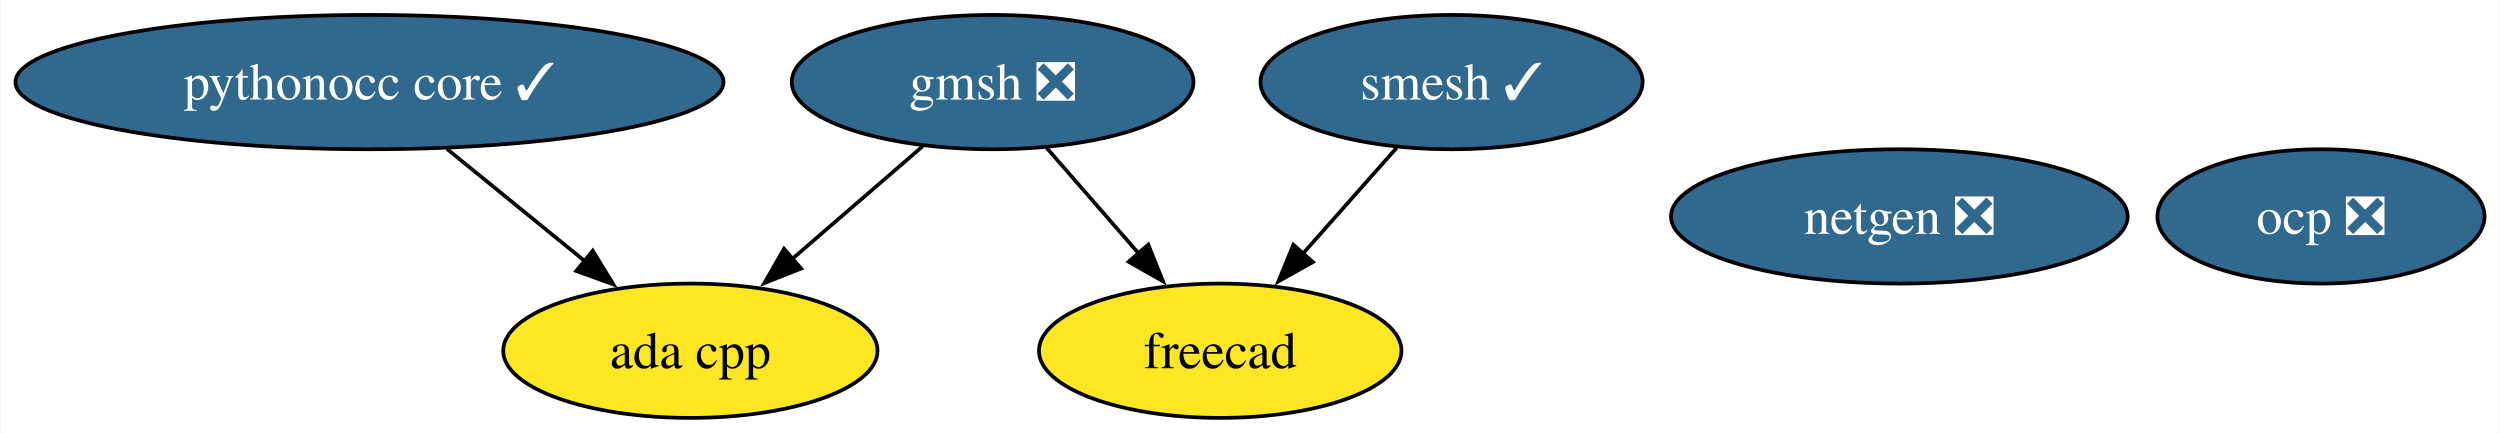
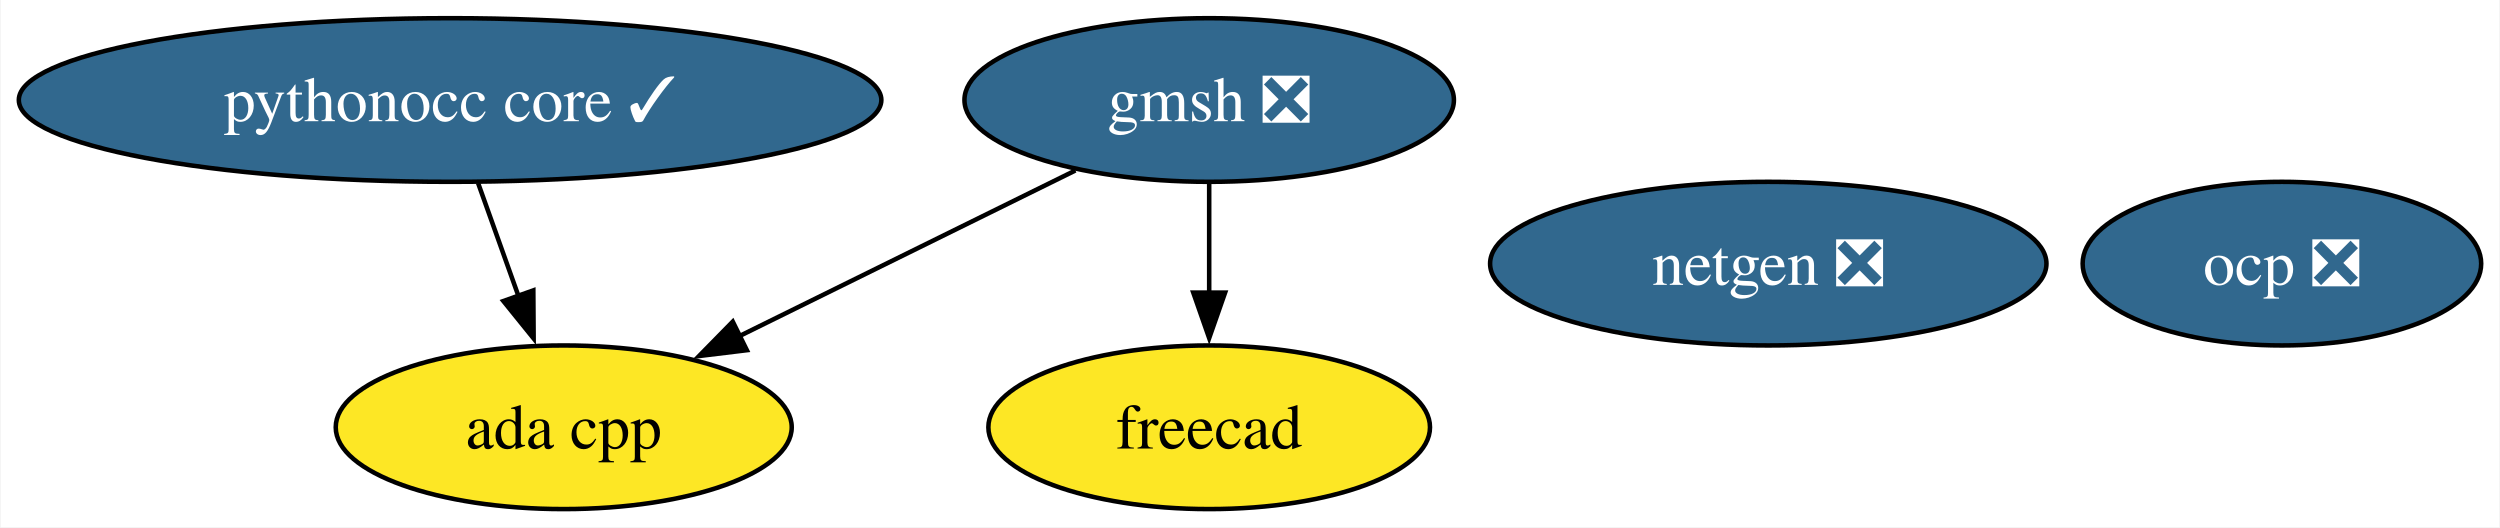
- <svg xmlns="http://www.w3.org/2000/svg" xmlns:xlink="http://www.w3.org/1999/xlink" width="670pt" height="116pt" viewBox="0.00 0.00 669.72 116.00">
+ <svg xmlns="http://www.w3.org/2000/svg" xmlns:xlink="http://www.w3.org/1999/xlink" width="550pt" height="116pt" viewBox="0.00 0.00 549.72 116.00">
  <g id="graph0" class="graph" transform="scale(1 1) rotate(0) translate(4 112)">
-     <polygon fill="white" stroke="none" points="-4,4 -4,-112 665.72,-112 665.72,4 -4,4" />
+     <polygon fill="white" stroke="none" points="-4,4 -4,-112 545.72,-112 545.72,4 -4,4" />
    <g id="node1" class="node">
      <g id="a_node1">
        <a xlink:href="https://github.com/conda-forge/netgen-feedstock/pull/53" xlink:title="netgen ❎">
-           <ellipse fill="#31688e" stroke="black" cx="504.88" cy="-54" rx="61.2" ry="18" />
-           <text text-anchor="middle" x="504.88" y="-49.33" font-family="Times,serif" font-size="14.00" fill="white">netgen ❎</text>
+           <ellipse fill="#31688e" stroke="black" cx="384.88" cy="-54" rx="61.2" ry="18" />
+           <text text-anchor="middle" x="384.88" y="-49.33" font-family="Times,serif" font-size="14.00" fill="white">netgen ❎</text>
        </a>
      </g>
    </g>
    <g id="node2" class="node">
      <g id="a_node2">
-         <a xlink:href="https://github.com/conda-forge/smesh-feedstock/pull/98" xlink:title="smesh ✓">
-           <ellipse fill="#31688e" stroke="black" cx="384.88" cy="-90" rx="51.21" ry="18" />
-           <text text-anchor="middle" x="384.88" y="-85.33" font-family="Times,serif" font-size="14.00" fill="white">smesh ✓</text>
+         <a xlink:href="https://github.com/conda-forge/freecad-feedstock" xlink:title="freecad">
+           <ellipse fill="#fde725" stroke="black" cx="261.88" cy="-18" rx="48.58" ry="18" />
+           <text text-anchor="middle" x="261.88" y="-13.32" font-family="Times,serif" font-size="14.00">freecad</text>
        </a>
      </g>
    </g>
    <g id="node3" class="node">
      <g id="a_node3">
-         <a xlink:href="https://github.com/conda-forge/freecad-feedstock" xlink:title="freecad">
-           <ellipse fill="#fde725" stroke="black" cx="322.88" cy="-18" rx="48.58" ry="18" />
-           <text text-anchor="middle" x="322.88" y="-13.32" font-family="Times,serif" font-size="14.00">freecad</text>
-         </a>
-       </g>
-     </g>
-     <g id="edge1" class="edge">
-       <path fill="none" stroke="black" d="M370.18,-72.41C362.69,-63.95 353.43,-53.49 345.09,-44.08" />
-       <polygon fill="black" stroke="black" points="347.72,-41.77 338.47,-36.6 342.48,-46.41 347.72,-41.77" />
-     </g>
-     <g id="node4" class="node">
-       <g id="a_node4">
        <a xlink:href="https://github.com/conda-forge/gmsh-feedstock/pull/99" xlink:title="gmsh ❎">
          <ellipse fill="#31688e" stroke="black" cx="261.88" cy="-90" rx="53.84" ry="18" />
          <text text-anchor="middle" x="261.88" y="-85.33" font-family="Times,serif" font-size="14.00" fill="white">gmsh ❎</text>
        </a>
      </g>
    </g>
-     <g id="edge3" class="edge">
-       <path fill="none" stroke="black" d="M276.33,-72.41C283.7,-63.95 292.82,-53.49 301.02,-44.08" />
-       <polygon fill="black" stroke="black" points="303.6,-46.45 307.53,-36.61 298.32,-41.85 303.6,-46.45" />
+     <g id="edge2" class="edge">
+       <path fill="none" stroke="black" d="M261.88,-71.7C261.88,-64.41 261.88,-55.73 261.88,-47.54" />
+       <polygon fill="black" stroke="black" points="265.38,-47.62 261.88,-37.62 258.38,-47.62 265.38,-47.62" />
    </g>
-     <g id="node7" class="node">
-       <g id="a_node7">
+     <g id="node6" class="node">
+       <g id="a_node6">
        <a xlink:href="https://github.com/conda-forge/ada-cpp-feedstock" xlink:title="ada cpp">
-           <ellipse fill="#fde725" stroke="black" cx="180.88" cy="-18" rx="50.16" ry="18" />
-           <text text-anchor="middle" x="180.88" y="-13.32" font-family="Times,serif" font-size="14.00">ada cpp</text>
+           <ellipse fill="#fde725" stroke="black" cx="119.88" cy="-18" rx="50.16" ry="18" />
+           <text text-anchor="middle" x="119.88" y="-13.32" font-family="Times,serif" font-size="14.00">ada cpp</text>
        </a>
      </g>
    </g>
-     <g id="edge2" class="edge">
-       <path fill="none" stroke="black" d="M243.09,-72.76C232.66,-63.75 219.51,-52.39 207.98,-42.43" />
-       <polygon fill="black" stroke="black" points="210.56,-40.03 200.71,-36.14 205.98,-45.32 210.56,-40.03" />
+     <g id="edge1" class="edge">
+       <path fill="none" stroke="black" d="M232.45,-74.5C211.04,-63.94 181.83,-49.54 158.53,-38.06" />
+       <polygon fill="black" stroke="black" points="160.17,-34.96 149.65,-33.68 157.07,-41.24 160.17,-34.96" />
    </g>
-     <g id="node5" class="node">
-       <g id="a_node5">
+     <g id="node4" class="node">
+       <g id="a_node4">
        <a xlink:href="https://github.com/conda-forge/pythonocc-core-feedstock/pull/40" xlink:title="pythonocc core ✓">
          <ellipse fill="#31688e" stroke="black" cx="94.88" cy="-90" rx="94.88" ry="18" />
          <text text-anchor="middle" x="94.88" y="-85.33" font-family="Times,serif" font-size="14.00" fill="white">pythonocc core ✓</text>
        </a>
      </g>
    </g>
-     <g id="edge4" class="edge">
-       <path fill="none" stroke="black" d="M115.69,-72.05C126.79,-63.03 140.59,-51.79 152.63,-41.99" />
-       <polygon fill="black" stroke="black" points="154.71,-44.81 160.25,-35.78 150.29,-39.38 154.71,-44.81" />
+     <g id="edge3" class="edge">
+       <path fill="none" stroke="black" d="M101.05,-71.7C103.75,-64.15 106.98,-55.12 109.99,-46.68" />
+       <polygon fill="black" stroke="black" points="113.19,-48.12 113.26,-37.53 106.6,-45.77 113.19,-48.12" />
    </g>
-     <g id="node6" class="node">
-       <g id="a_node6">
+     <g id="node5" class="node">
+       <g id="a_node5">
        <a xlink:href="https://github.com/conda-forge/ocp-feedstock/pull/63" xlink:title="ocp ❎">
-           <ellipse fill="#31688e" stroke="black" cx="617.88" cy="-54" rx="43.84" ry="18" />
-           <text text-anchor="middle" x="617.88" y="-49.33" font-family="Times,serif" font-size="14.00" fill="white">ocp ❎</text>
+           <ellipse fill="#31688e" stroke="black" cx="497.88" cy="-54" rx="43.84" ry="18" />
+           <text text-anchor="middle" x="497.88" y="-49.33" font-family="Times,serif" font-size="14.00" fill="white">ocp ❎</text>
        </a>
      </g>
    </g>
  </g>
</svg>
